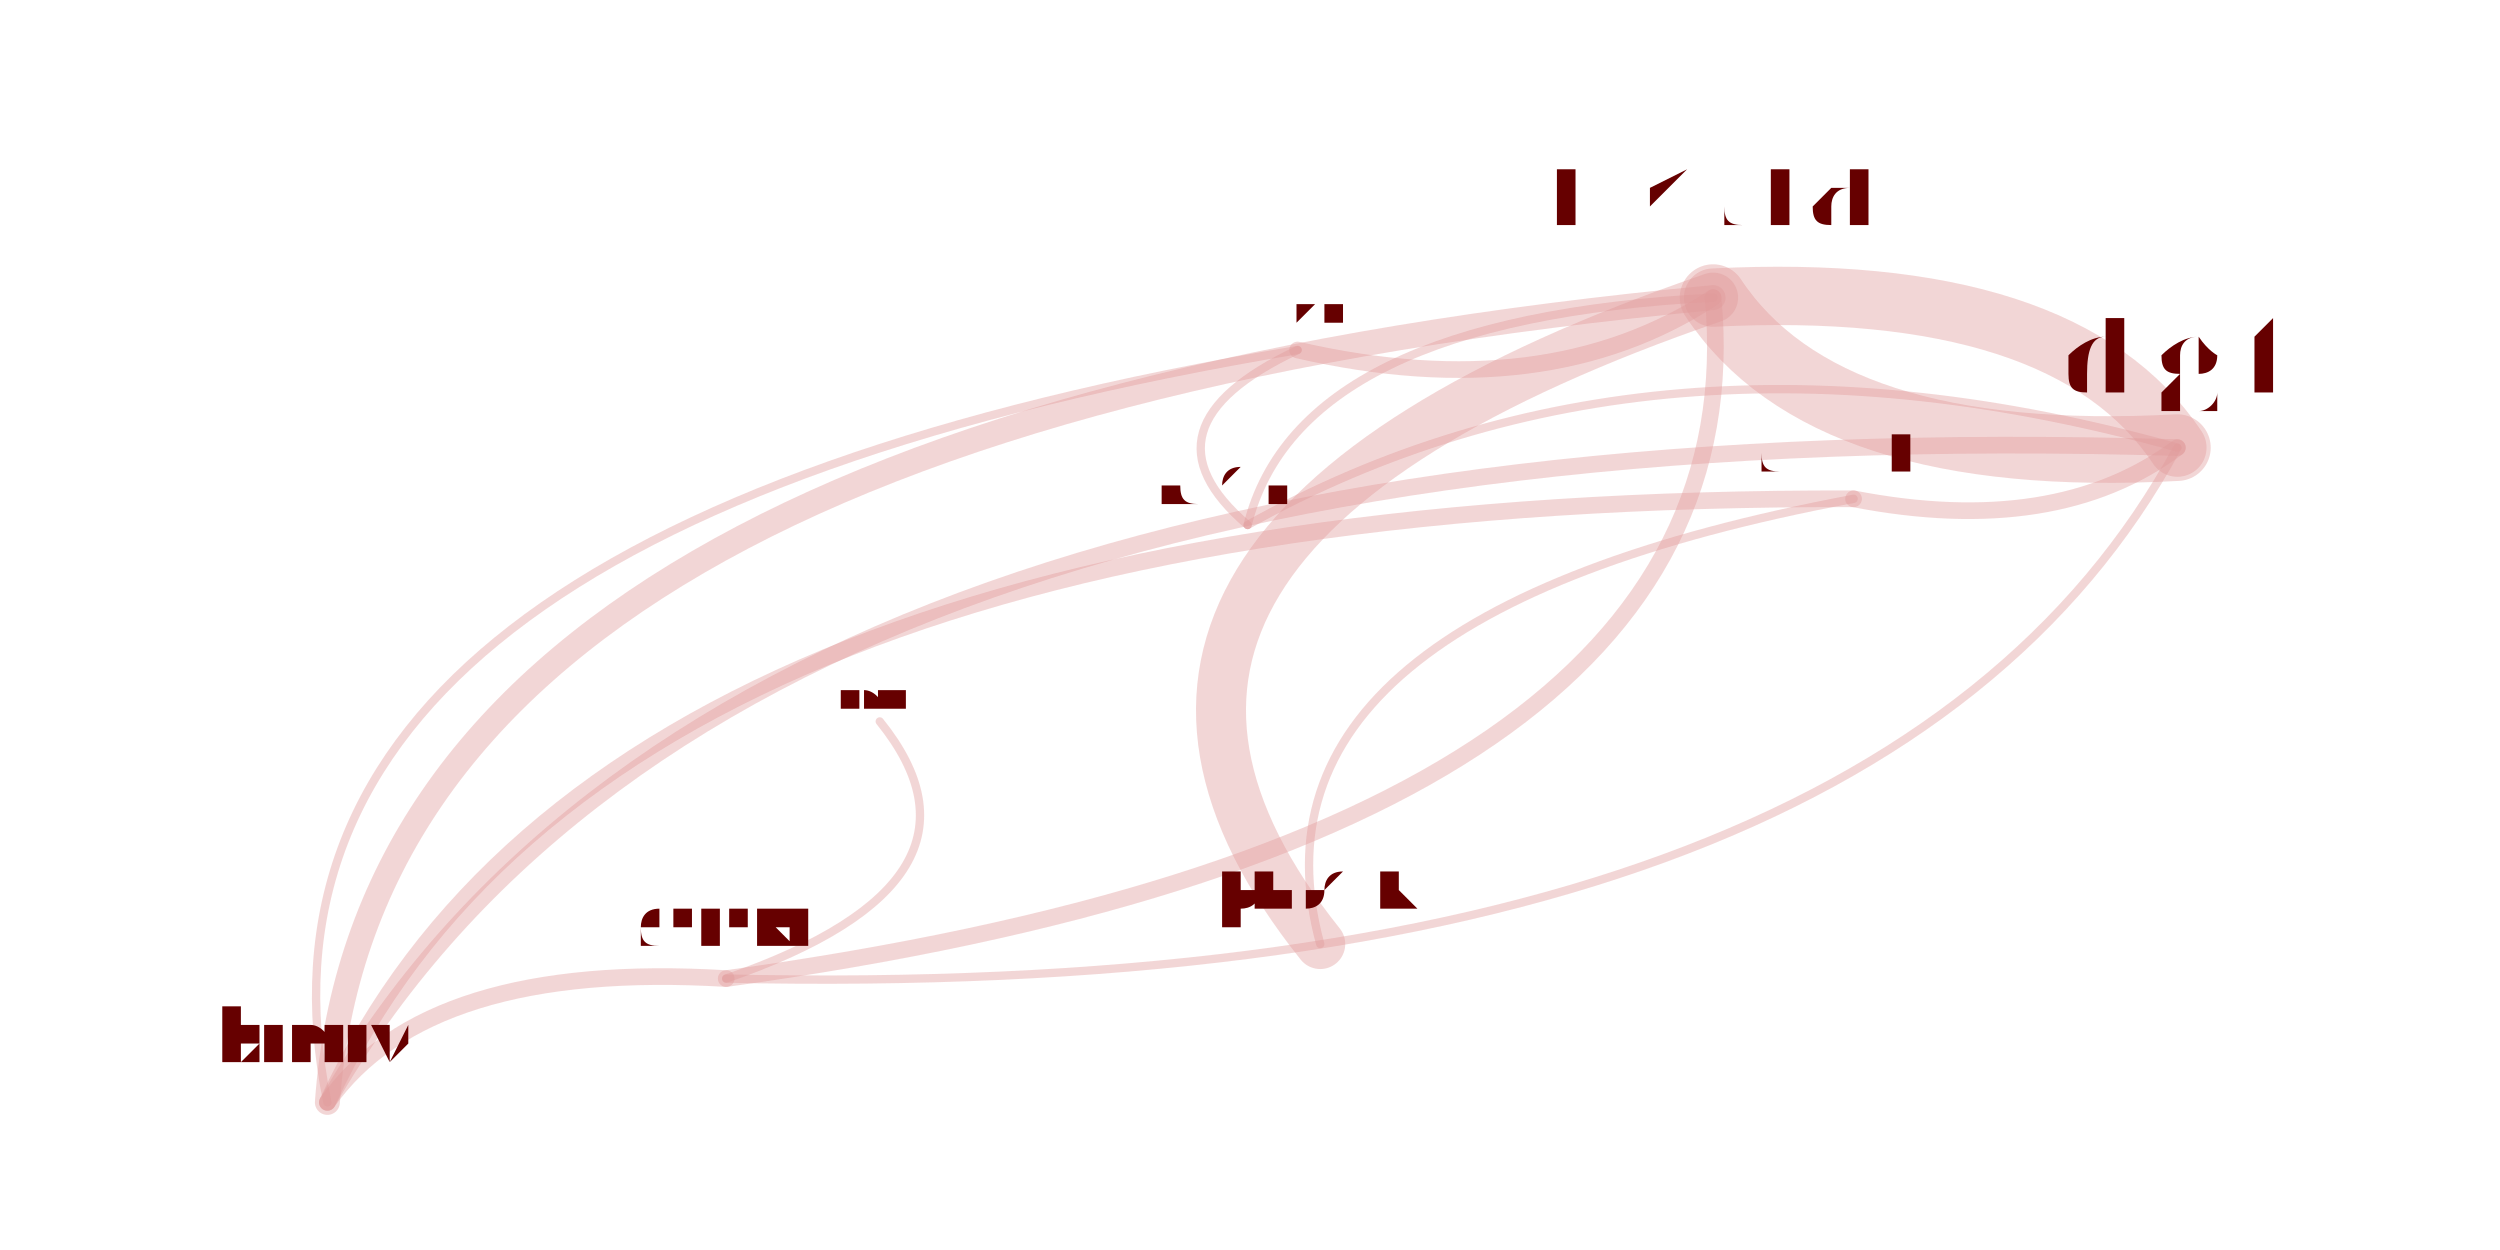
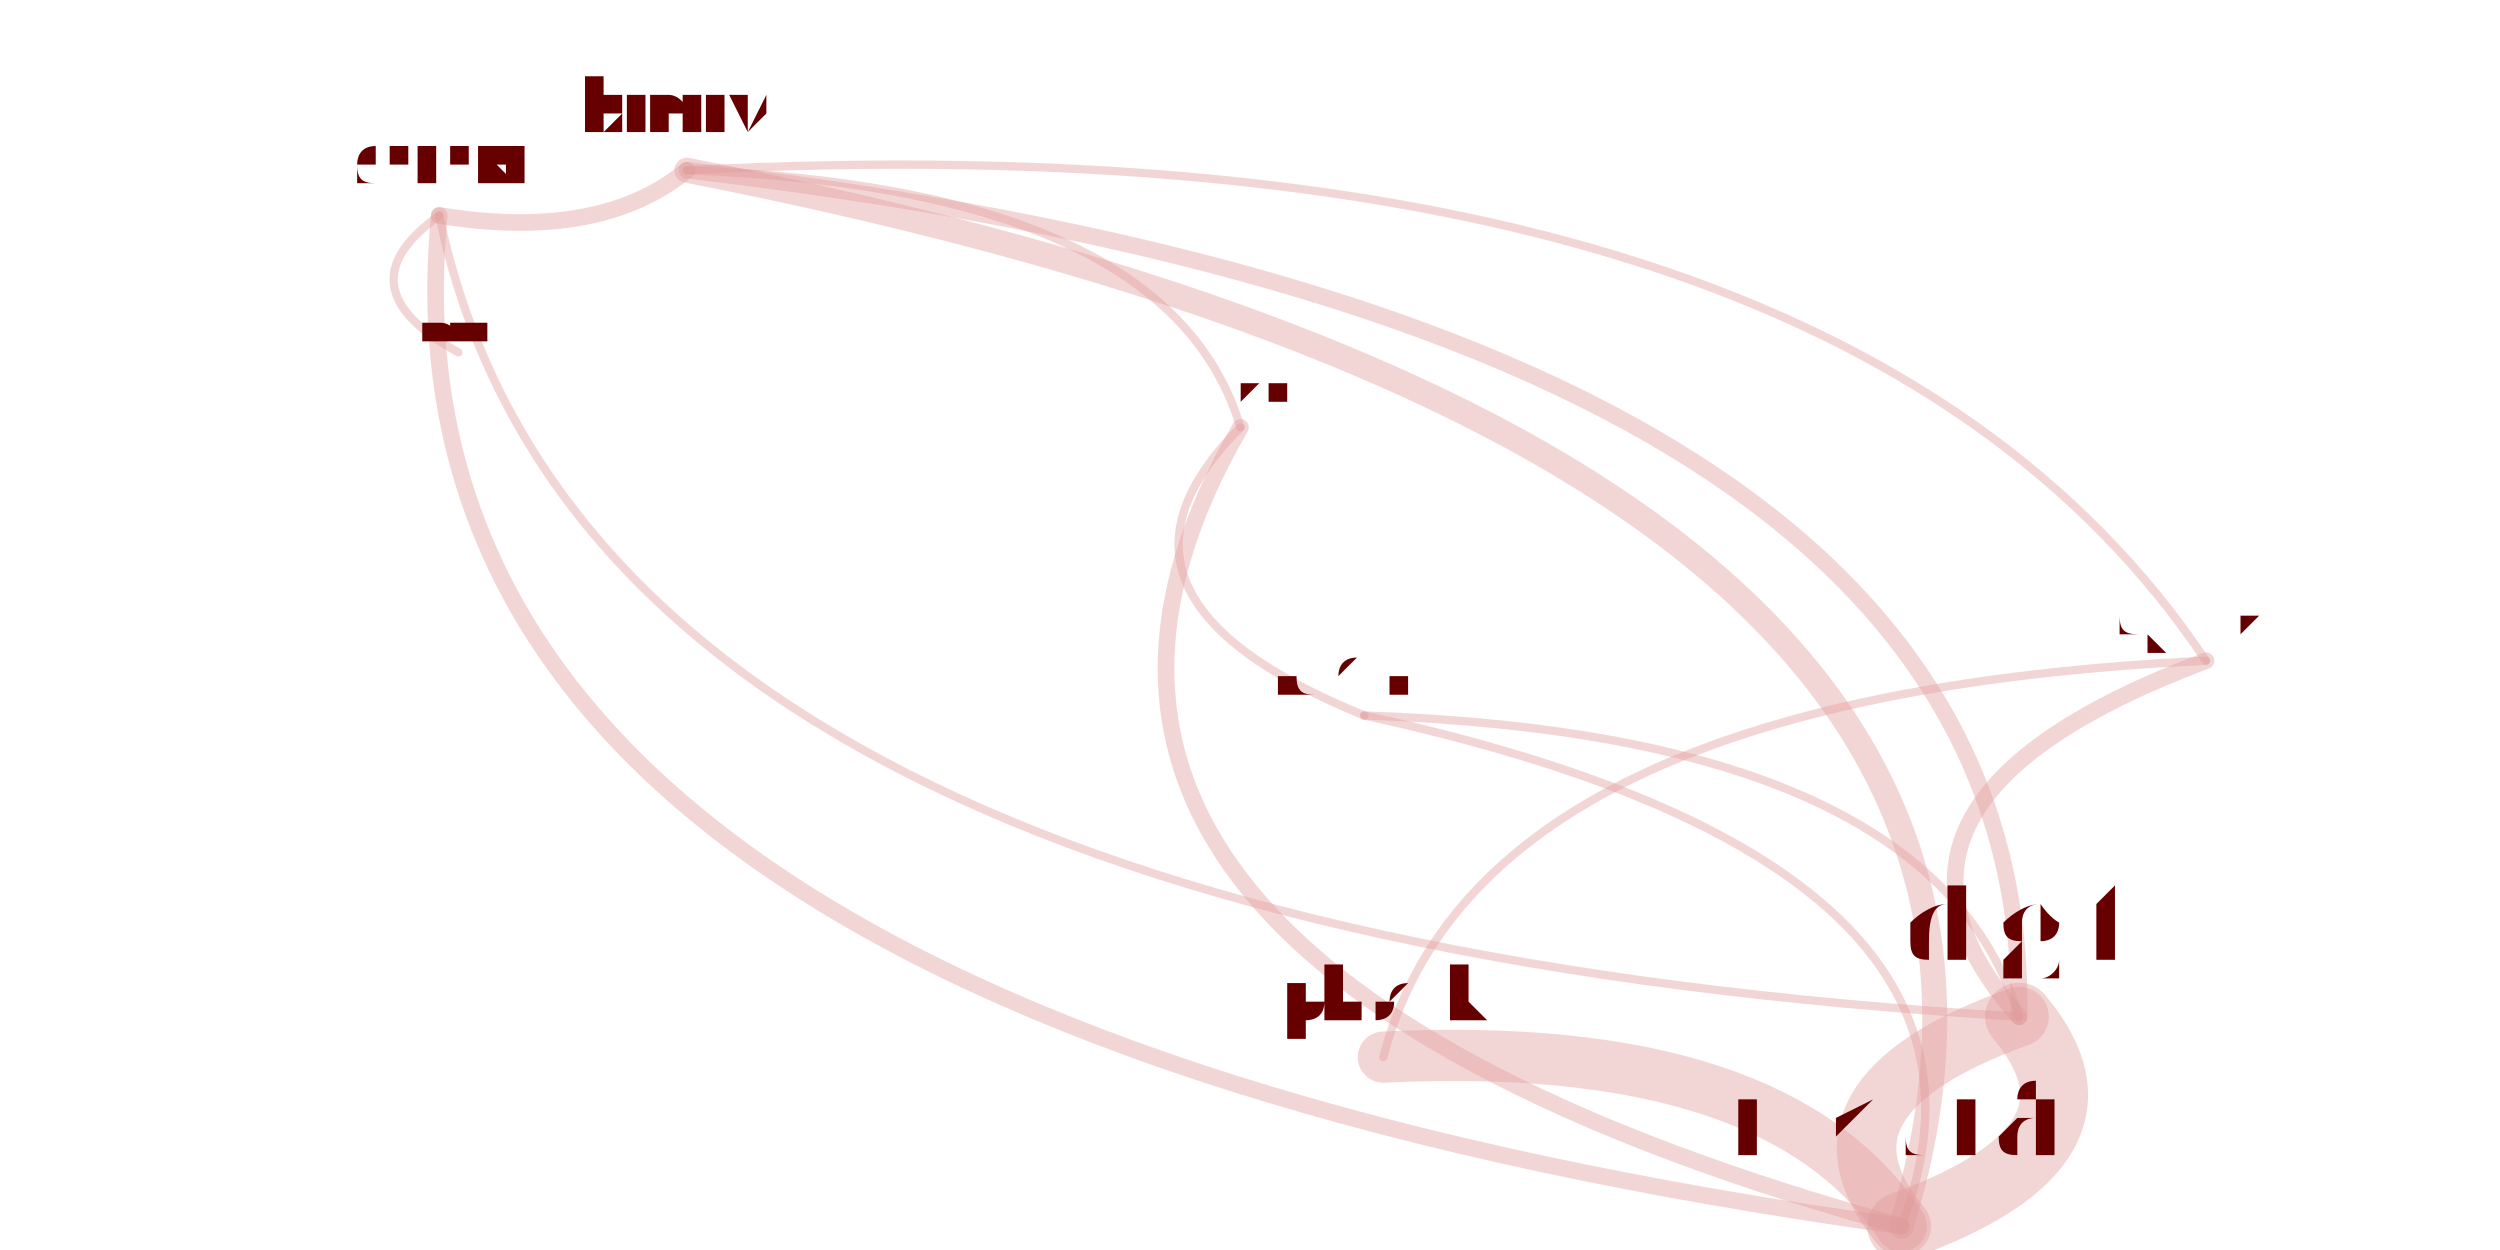
<svg xmlns="http://www.w3.org/2000/svg" width="4000" height="2000" viewBox="-0.025 -0.025 2.05 1.05">
  <style>
    path {
      fill: none;
      stroke-linecap: round;
      stroke-opacity: 0.4;
    }

    text {
      text-anchor: middle;
      alignment-baseline: hanging;
    }
  </style>
  <g opacity="0.4">
-     <path d="M0.560 0.797 Q0.309 0.782 0.225 0.901" stroke="hsl(0.0,100%,35%)" stroke-width="0.014" />
-     <path d="M0.560 0.797 Q1.431 0.677 1.389 0.225" stroke="hsl(0.0,100%,35%)" stroke-width="0.014" />
-     <path d="M0.560 0.797 Q1.526 0.818 1.779 0.351" stroke="hsl(0.0,100%,35%)" stroke-width="0.007" />
-     <path d="M0.560 0.797 Q0.797 0.715 0.689 0.581" stroke="hsl(0.0,100%,35%)" stroke-width="0.007" />
-     <path d="M1.389 0.225 Q0.790 0.431 1.059 0.768" stroke="hsl(0.0,100%,35%)" stroke-width="0.042" />
-     <path d="M1.389 0.225 Q1.483 0.367 1.779 0.351" stroke="hsl(0.0,100%,35%)" stroke-width="0.056" />
-     <path d="M1.389 0.225 Q0.266 0.331 0.225 0.901" stroke="hsl(0.0,100%,35%)" stroke-width="0.021" />
-     <path d="M1.389 0.225 Q1.041 0.243 0.998 0.416" stroke="hsl(0.0,100%,35%)" stroke-width="0.007" />
-     <path d="M1.779 0.351 Q1.685 0.210 1.389 0.225" stroke="hsl(0.0,100%,35%)" stroke-width="0.049" />
-     <path d="M1.779 0.351 Q0.562 0.315 0.225 0.901" stroke="hsl(0.0,100%,35%)" stroke-width="0.014" />
-     <path d="M1.779 0.351 Q1.337 0.227 0.998 0.416" stroke="hsl(0.0,100%,35%)" stroke-width="0.007" />
-     <path d="M1.507 0.394 Q1.677 0.427 1.779 0.351" stroke="hsl(0.0,100%,35%)" stroke-width="0.014" />
-     <path d="M1.507 0.394 Q0.984 0.492 1.059 0.768" stroke="hsl(0.0,100%,35%)" stroke-width="0.007" />
-     <path d="M1.507 0.394 Q0.460 0.391 0.225 0.901" stroke="hsl(0.0,100%,35%)" stroke-width="0.014" />
-     <path d="M1.040 0.269 Q1.249 0.317 1.389 0.225" stroke="hsl(0.0,100%,35%)" stroke-width="0.014" />
-     <path d="M1.040 0.269 Q0.127 0.422 0.225 0.901" stroke="hsl(0.0,100%,35%)" stroke-width="0.007" />
-     <path d="M1.040 0.269 Q0.902 0.334 0.998 0.416" stroke="hsl(0.0,100%,35%)" stroke-width="0.007" />
+     <path d="M0.319 0.156 Q0.454 0.178 0.527 0.118" stroke="hsl(0.0,100%,35%)" stroke-width="0.014" />
+     <path d="M0.319 0.156 Q0.254 0.826 1.547 1.005" stroke="hsl(0.0,100%,35%)" stroke-width="0.014" />
+     <path d="M0.319 0.156 Q0.444 0.758 1.646 0.829" stroke="hsl(0.0,100%,35%)" stroke-width="0.007" />
+     <path d="M0.319 0.156 Q0.235 0.216 0.335 0.271" stroke="hsl(0.0,100%,35%)" stroke-width="0.007" />
+     <path d="M1.547 1.005 Q1.443 0.847 1.112 0.863" stroke="hsl(0.0,100%,35%)" stroke-width="0.043" />
+     <path d="M1.547 1.005 Q1.737 0.937 1.646 0.829" stroke="hsl(0.0,100%,35%)" stroke-width="0.057" />
+     <path d="M1.547 1.005 Q1.665 0.700 1.096 0.576" stroke="hsl(0.0,100%,35%)" stroke-width="0.007" />
+     <path d="M1.547 1.005 Q1.747 0.357 0.527 0.118" stroke="hsl(0.0,100%,35%)" stroke-width="0.021" />
+     <path d="M1.646 0.829 Q1.457 0.897 1.547 1.005" stroke="hsl(0.0,100%,35%)" stroke-width="0.05" />
+     <path d="M1.646 0.829 Q1.656 0.250 0.527 0.118" stroke="hsl(0.0,100%,35%)" stroke-width="0.014" />
+     <path d="M1.646 0.829 Q1.574 0.592 1.096 0.576" stroke="hsl(0.0,100%,35%)" stroke-width="0.007" />
+     <path d="M1.803 0.530 Q1.486 0.649 1.646 0.829" stroke="hsl(0.0,100%,35%)" stroke-width="0.014" />
+     <path d="M1.803 0.530 Q1.191 0.559 1.112 0.863" stroke="hsl(0.0,100%,35%)" stroke-width="0.007" />
+     <path d="M1.803 0.530 Q1.495 0.069 0.527 0.118" stroke="hsl(0.0,100%,35%)" stroke-width="0.007" />
+     <path d="M0.992 0.334 Q0.733 0.780 1.547 1.005" stroke="hsl(0.0,100%,35%)" stroke-width="0.014" />
+     <path d="M0.992 0.334 Q0.932 0.133 0.527 0.118" stroke="hsl(0.0,100%,35%)" stroke-width="0.007" />
+     <path d="M0.992 0.334 Q0.850 0.476 1.096 0.576" stroke="hsl(0.0,100%,35%)" stroke-width="0.007" />
  </g>
-   <text x="0.560" y="0.770" font-size="0.053" fill="hsl(0.0,100%,20%)">danakj</text>
-   <text x="0.225" y="0.867" font-size="0.068" fill="hsl(0.0,100%,20%)">brettw</text>
-   <text x="1.389" y="0.167" font-size="0.116" fill="hsl(0.0,100%,20%)">tikuta</text>
-   <text x="1.779" y="0.302" font-size="0.099" fill="hsl(0.0,100%,20%)">digit</text>
-   <text x="0.689" y="0.570" font-size="0.022" fill="hsl(0.0,100%,20%)">tmandry</text>
-   <text x="0.998" y="0.397" font-size="0.037" fill="hsl(0.0,100%,20%)">sdefresne</text>
-   <text x="1.507" y="0.370" font-size="0.048" fill="hsl(0.0,100%,20%)">dpranke</text>
-   <text x="1.059" y="0.740" font-size="0.057" fill="hsl(0.0,100%,20%)">phosek</text>
-   <text x="1.040" y="0.247" font-size="0.043" fill="hsl(0.0,100%,20%)">thakis</text>
+   <text x="0.319" y="0.129" font-size="0.053" fill="hsl(0.0,100%,20%)">danakj</text>
+   <text x="0.527" y="0.085" font-size="0.065" fill="hsl(0.0,100%,20%)">brettw</text>
+   <text x="1.547" y="0.946" font-size="0.118" fill="hsl(0.0,100%,20%)">tikuta</text>
+   <text x="1.646" y="0.779" font-size="0.1" fill="hsl(0.0,100%,20%)">digit</text>
+   <text x="0.335" y="0.260" font-size="0.022" fill="hsl(0.0,100%,20%)">tmandry</text>
+   <text x="1.096" y="0.557" font-size="0.038" fill="hsl(0.0,100%,20%)">sdefresne</text>
+   <text x="1.803" y="0.509" font-size="0.044" fill="hsl(0.0,100%,20%)">dpranke</text>
+   <text x="1.112" y="0.834" font-size="0.058" fill="hsl(0.0,100%,20%)">phosek</text>
+   <text x="0.992" y="0.312" font-size="0.044" fill="hsl(0.0,100%,20%)">thakis</text>
</svg>
